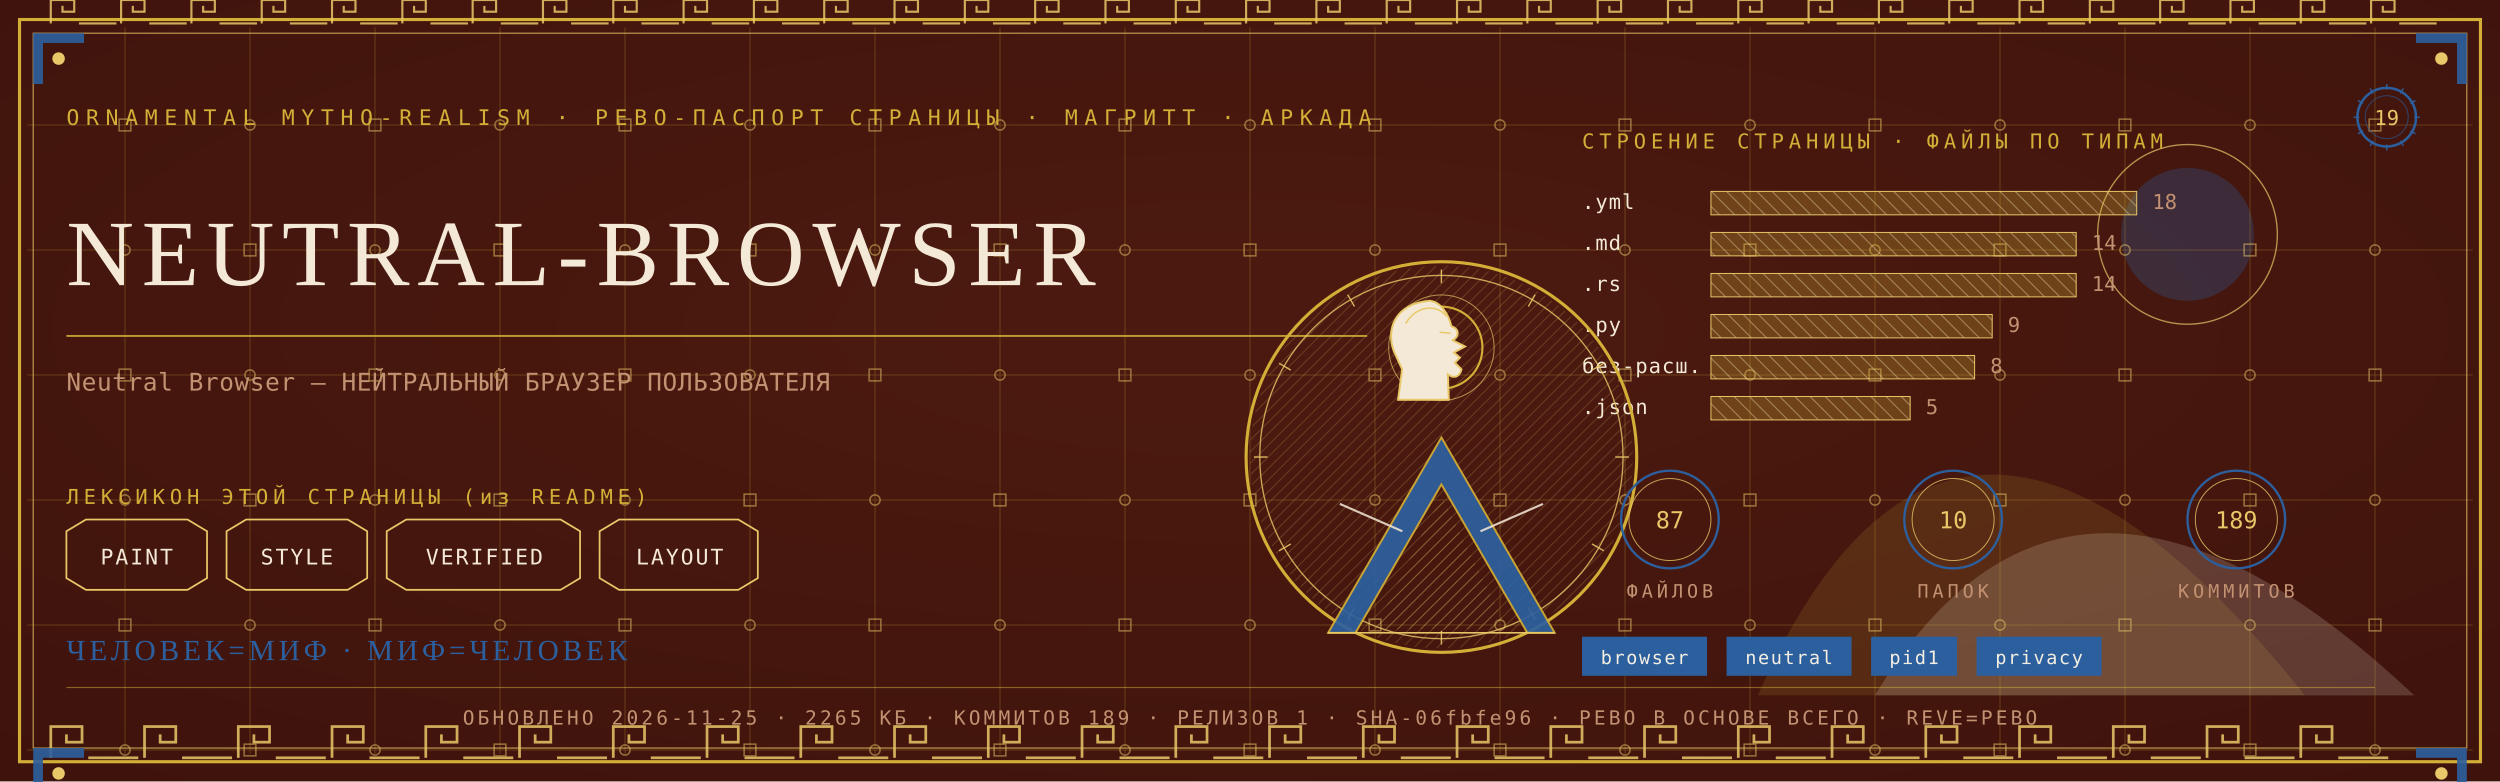
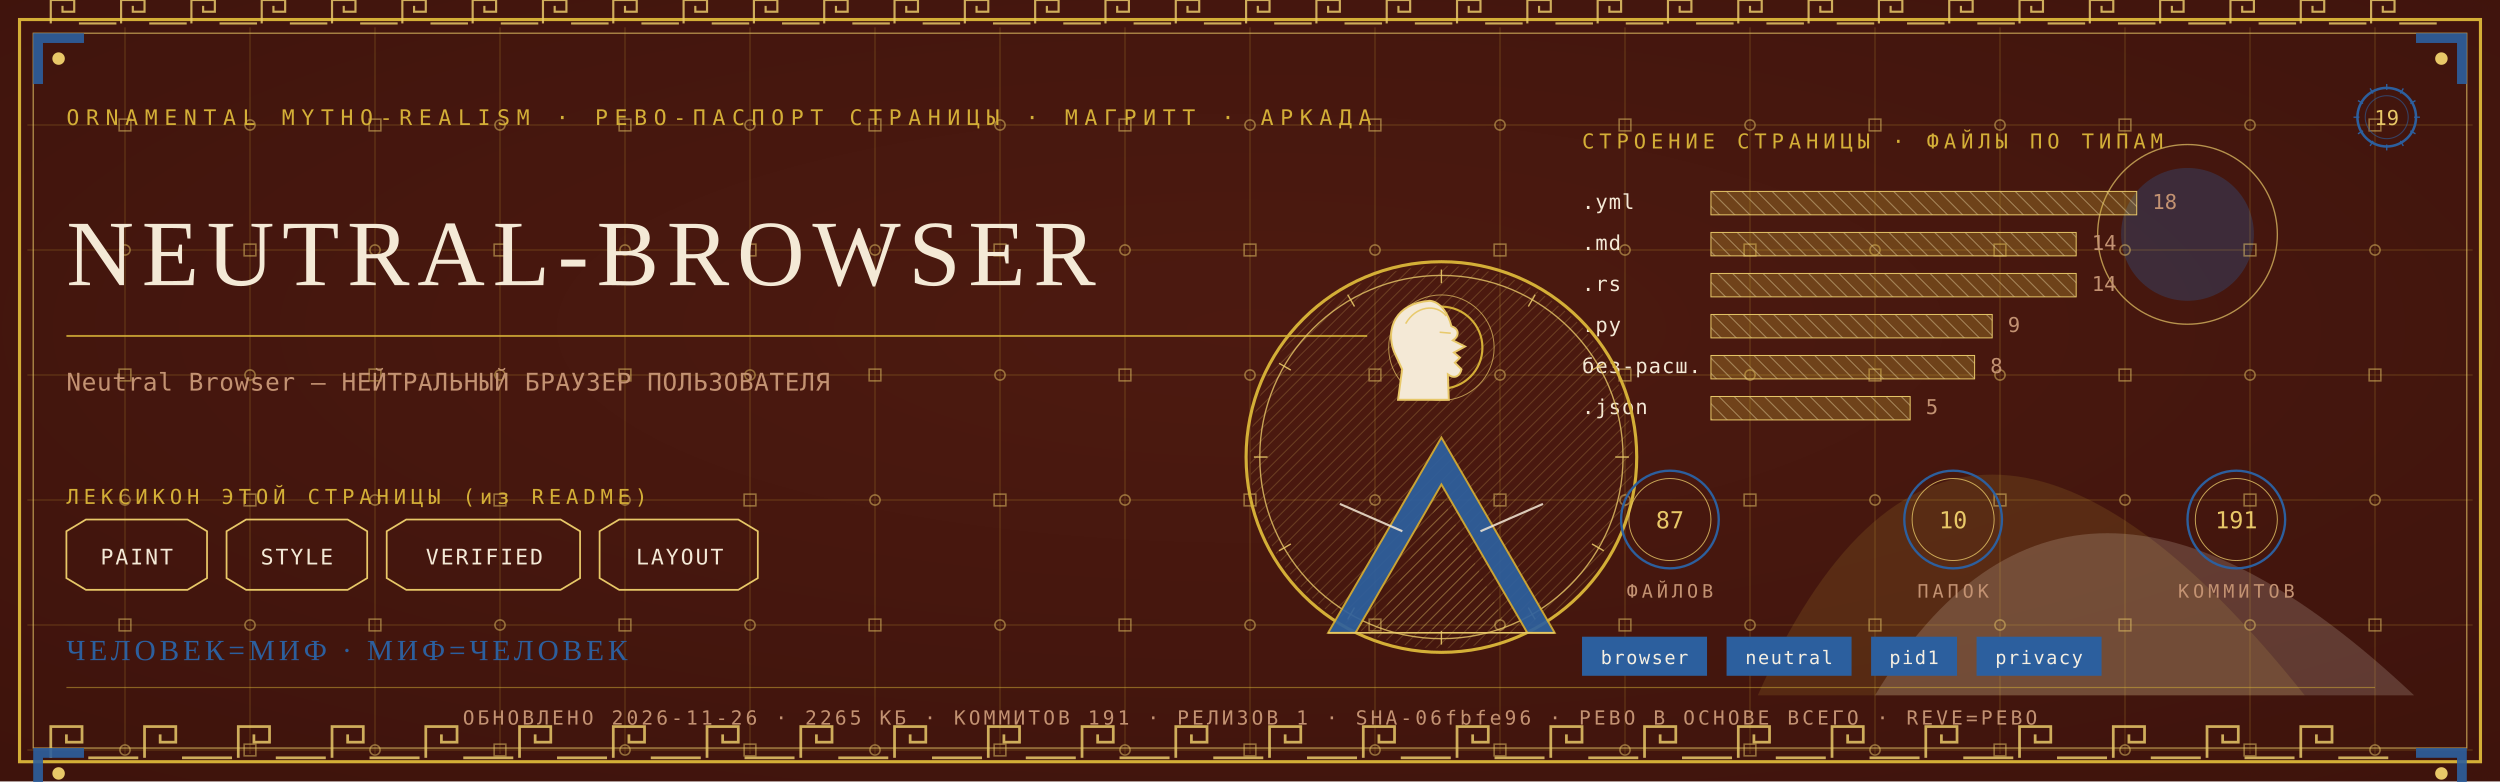
<svg xmlns="http://www.w3.org/2000/svg" viewBox="0 0 1280 400" width="1280" height="400">
  <defs>
    <radialGradient id="rp19" cx="0.5" cy="0.42" r="1.1">
      <stop offset="0" stop-color="#4E1A10" />
      <stop offset="1" stop-color="#38100A" />
    </radialGradient>
    <pattern id="hatchm" width="4.2" height="4.2" patternUnits="userSpaceOnUse" patternTransform="rotate(45)">
      <rect width="4.2" height="4.2" fill="none" />
      <line x1="0" y1="0" x2="0" y2="4.2" stroke="#E8C868" stroke-width="0.5" />
    </pattern>
    <pattern id="hatchv" width="5.5" height="5.5" patternUnits="userSpaceOnUse" patternTransform="rotate(-45)">
      <rect width="5.5" height="5.5" fill="none" />
      <line x1="0" y1="0" x2="0" y2="5.5" stroke="#F4E9D6" stroke-width="0.5" />
    </pattern>
  </defs>
  <rect width="1280" height="400" fill="#38100A" />
  <rect width="1280" height="400" fill="url(#rp19)" opacity="0.94" />
  <path d="M 900 356 Q 1000 130 1180 356 Z" fill="#D4AF37" opacity="0.14" />
  <path d="M 960 356 Q 1060 190 1236 356 Z" fill="#F4E9D6" opacity="0.18" />
  <circle cx="1120" cy="120" r="34" fill="#2C5F9E" opacity="0.30" />
  <circle cx="1120" cy="120" r="46" fill="none" stroke="#E8C868" stroke-width="0.7" opacity="0.7" />
  <g stroke="#D4AF37" stroke-width="0.45" opacity="0.30">
    <line x1="64" y1="14" x2="64" y2="386" />
    <line x1="128" y1="14" x2="128" y2="386" />
    <line x1="192" y1="14" x2="192" y2="386" />
    <line x1="256" y1="14" x2="256" y2="386" />
    <line x1="320" y1="14" x2="320" y2="386" />
    <line x1="384" y1="14" x2="384" y2="386" />
    <line x1="448" y1="14" x2="448" y2="386" />
    <line x1="512" y1="14" x2="512" y2="386" />
    <line x1="576" y1="14" x2="576" y2="386" />
    <line x1="640" y1="14" x2="640" y2="386" />
    <line x1="704" y1="14" x2="704" y2="386" />
    <line x1="768" y1="14" x2="768" y2="386" />
    <line x1="832" y1="14" x2="832" y2="386" />
    <line x1="896" y1="14" x2="896" y2="386" />
    <line x1="960" y1="14" x2="960" y2="386" />
    <line x1="1024" y1="14" x2="1024" y2="386" />
    <line x1="1088" y1="14" x2="1088" y2="386" />
    <line x1="1152" y1="14" x2="1152" y2="386" />
    <line x1="1216" y1="14" x2="1216" y2="386" />
    <line x1="14" y1="64" x2="1266" y2="64" />
    <line x1="14" y1="128" x2="1266" y2="128" />
    <line x1="14" y1="192" x2="1266" y2="192" />
    <line x1="14" y1="256" x2="1266" y2="256" />
    <line x1="14" y1="320" x2="1266" y2="320" />
    <line x1="14" y1="384" x2="1266" y2="384" />
  </g>
  <g fill="none" stroke="#E8C868" stroke-width="0.8" opacity="0.5">
    <rect x="61" y="61" width="6" height="6" />
    <circle cx="64" cy="128" r="2.6" />
    <rect x="61" y="189" width="6" height="6" />
    <circle cx="64" cy="256" r="2.6" />
    <rect x="61" y="317" width="6" height="6" />
    <circle cx="64" cy="384" r="2.6" />
    <circle cx="128" cy="64" r="2.6" />
    <rect x="125" y="125" width="6" height="6" />
    <circle cx="128" cy="192" r="2.6" />
    <rect x="125" y="253" width="6" height="6" />
    <circle cx="128" cy="320" r="2.6" />
    <rect x="125" y="381" width="6" height="6" />
    <rect x="189" y="61" width="6" height="6" />
    <circle cx="192" cy="128" r="2.6" />
    <rect x="189" y="189" width="6" height="6" />
    <circle cx="192" cy="256" r="2.6" />
    <rect x="189" y="317" width="6" height="6" />
    <circle cx="192" cy="384" r="2.6" />
    <circle cx="256" cy="64" r="2.6" />
    <rect x="253" y="125" width="6" height="6" />
    <circle cx="256" cy="192" r="2.6" />
    <rect x="253" y="253" width="6" height="6" />
    <circle cx="256" cy="320" r="2.6" />
    <rect x="253" y="381" width="6" height="6" />
    <rect x="317" y="61" width="6" height="6" />
    <circle cx="320" cy="128" r="2.6" />
    <rect x="317" y="189" width="6" height="6" />
    <circle cx="320" cy="256" r="2.6" />
    <rect x="317" y="317" width="6" height="6" />
    <circle cx="320" cy="384" r="2.6" />
    <circle cx="384" cy="64" r="2.6" />
    <rect x="381" y="125" width="6" height="6" />
    <circle cx="384" cy="192" r="2.6" />
    <rect x="381" y="253" width="6" height="6" />
    <circle cx="384" cy="320" r="2.6" />
    <rect x="381" y="381" width="6" height="6" />
    <rect x="445" y="61" width="6" height="6" />
    <circle cx="448" cy="128" r="2.6" />
    <rect x="445" y="189" width="6" height="6" />
    <circle cx="448" cy="256" r="2.6" />
    <rect x="445" y="317" width="6" height="6" />
    <circle cx="448" cy="384" r="2.6" />
    <circle cx="512" cy="64" r="2.6" />
    <rect x="509" y="125" width="6" height="6" />
    <circle cx="512" cy="192" r="2.6" />
    <rect x="509" y="253" width="6" height="6" />
    <circle cx="512" cy="320" r="2.6" />
    <rect x="509" y="381" width="6" height="6" />
    <rect x="573" y="61" width="6" height="6" />
    <circle cx="576" cy="128" r="2.6" />
    <rect x="573" y="189" width="6" height="6" />
    <circle cx="576" cy="256" r="2.6" />
    <rect x="573" y="317" width="6" height="6" />
    <circle cx="576" cy="384" r="2.6" />
    <circle cx="640" cy="64" r="2.6" />
    <rect x="637" y="125" width="6" height="6" />
    <circle cx="640" cy="192" r="2.6" />
    <rect x="637" y="253" width="6" height="6" />
    <circle cx="640" cy="320" r="2.6" />
    <rect x="637" y="381" width="6" height="6" />
    <rect x="701" y="61" width="6" height="6" />
    <circle cx="704" cy="128" r="2.6" />
    <rect x="701" y="189" width="6" height="6" />
    <circle cx="704" cy="256" r="2.6" />
    <rect x="701" y="317" width="6" height="6" />
    <circle cx="704" cy="384" r="2.6" />
    <circle cx="768" cy="64" r="2.6" />
    <rect x="765" y="125" width="6" height="6" />
    <circle cx="768" cy="192" r="2.6" />
    <rect x="765" y="253" width="6" height="6" />
    <circle cx="768" cy="320" r="2.6" />
    <rect x="765" y="381" width="6" height="6" />
    <rect x="829" y="61" width="6" height="6" />
    <circle cx="832" cy="128" r="2.6" />
    <rect x="829" y="189" width="6" height="6" />
    <circle cx="832" cy="256" r="2.6" />
    <rect x="829" y="317" width="6" height="6" />
    <circle cx="832" cy="384" r="2.6" />
    <circle cx="896" cy="64" r="2.6" />
    <rect x="893" y="125" width="6" height="6" />
    <circle cx="896" cy="192" r="2.6" />
    <rect x="893" y="253" width="6" height="6" />
    <circle cx="896" cy="320" r="2.6" />
    <rect x="893" y="381" width="6" height="6" />
    <rect x="957" y="61" width="6" height="6" />
    <circle cx="960" cy="128" r="2.6" />
    <rect x="957" y="189" width="6" height="6" />
    <circle cx="960" cy="256" r="2.6" />
    <rect x="957" y="317" width="6" height="6" />
    <circle cx="960" cy="384" r="2.6" />
    <circle cx="1024" cy="64" r="2.6" />
    <rect x="1021" y="125" width="6" height="6" />
    <circle cx="1024" cy="192" r="2.6" />
    <rect x="1021" y="253" width="6" height="6" />
    <circle cx="1024" cy="320" r="2.6" />
    <rect x="1021" y="381" width="6" height="6" />
    <rect x="1085" y="61" width="6" height="6" />
    <circle cx="1088" cy="128" r="2.6" />
    <rect x="1085" y="189" width="6" height="6" />
    <circle cx="1088" cy="256" r="2.6" />
    <rect x="1085" y="317" width="6" height="6" />
    <circle cx="1088" cy="384" r="2.6" />
    <circle cx="1152" cy="64" r="2.6" />
    <rect x="1149" y="125" width="6" height="6" />
    <circle cx="1152" cy="192" r="2.6" />
    <rect x="1149" y="253" width="6" height="6" />
    <circle cx="1152" cy="320" r="2.6" />
    <rect x="1149" y="381" width="6" height="6" />
    <rect x="1213" y="61" width="6" height="6" />
    <circle cx="1216" cy="128" r="2.6" />
    <rect x="1213" y="189" width="6" height="6" />
    <circle cx="1216" cy="256" r="2.6" />
    <rect x="1213" y="317" width="6" height="6" />
    <circle cx="1216" cy="384" r="2.6" />
  </g>
  <rect x="10" y="10" width="1260" height="380" fill="none" stroke="#D4AF37" stroke-width="1.6" />
  <rect x="17" y="17" width="1246" height="366" fill="none" stroke="#E8C868" stroke-width="0.6" opacity="0.75" />
  <g fill="none" stroke="#E8C868" stroke-width="1.4" opacity="0.85">
    <path d="M 26 388 L 26 372 L 42 372 L 42 380.0 L 34.0 380.0 L 34.0 376.0" />
    <line x1="45.2" y1="388" x2="70.8" y2="388" />
    <path d="M 74 388 L 74 372 L 90 372 L 90 380.0 L 82.0 380.0 L 82.0 376.0" />
    <line x1="93.2" y1="388" x2="118.8" y2="388" />
    <path d="M 122 388 L 122 372 L 138 372 L 138 380.0 L 130.0 380.0 L 130.0 376.0" />
    <line x1="141.2" y1="388" x2="166.8" y2="388" />
    <path d="M 170 388 L 170 372 L 186 372 L 186 380.0 L 178.0 380.0 L 178.0 376.0" />
    <line x1="189.2" y1="388" x2="214.8" y2="388" />
    <path d="M 218 388 L 218 372 L 234 372 L 234 380.0 L 226.0 380.0 L 226.0 376.0" />
    <line x1="237.2" y1="388" x2="262.8" y2="388" />
    <path d="M 266 388 L 266 372 L 282 372 L 282 380.0 L 274.0 380.0 L 274.0 376.0" />
    <line x1="285.2" y1="388" x2="310.8" y2="388" />
    <path d="M 314 388 L 314 372 L 330 372 L 330 380.0 L 322.0 380.0 L 322.0 376.0" />
    <line x1="333.2" y1="388" x2="358.8" y2="388" />
    <path d="M 362 388 L 362 372 L 378 372 L 378 380.0 L 370.0 380.0 L 370.0 376.0" />
    <line x1="381.2" y1="388" x2="406.8" y2="388" />
    <path d="M 410 388 L 410 372 L 426 372 L 426 380.0 L 418.0 380.0 L 418.0 376.0" />
    <line x1="429.2" y1="388" x2="454.8" y2="388" />
    <path d="M 458 388 L 458 372 L 474 372 L 474 380.0 L 466.0 380.0 L 466.0 376.0" />
    <line x1="477.2" y1="388" x2="502.8" y2="388" />
    <path d="M 506 388 L 506 372 L 522 372 L 522 380.0 L 514.0 380.0 L 514.0 376.0" />
    <line x1="525.2" y1="388" x2="550.8" y2="388" />
    <path d="M 554 388 L 554 372 L 570 372 L 570 380.0 L 562.0 380.0 L 562.0 376.0" />
    <line x1="573.2" y1="388" x2="598.8" y2="388" />
    <path d="M 602 388 L 602 372 L 618 372 L 618 380.0 L 610.0 380.0 L 610.0 376.0" />
    <line x1="621.2" y1="388" x2="646.8" y2="388" />
    <path d="M 650 388 L 650 372 L 666 372 L 666 380.0 L 658.0 380.0 L 658.0 376.0" />
    <line x1="669.2" y1="388" x2="694.8" y2="388" />
    <path d="M 698 388 L 698 372 L 714 372 L 714 380.0 L 706.0 380.0 L 706.0 376.0" />
    <line x1="717.2" y1="388" x2="742.8" y2="388" />
    <path d="M 746 388 L 746 372 L 762 372 L 762 380.0 L 754.0 380.0 L 754.0 376.0" />
    <line x1="765.2" y1="388" x2="790.8" y2="388" />
    <path d="M 794 388 L 794 372 L 810 372 L 810 380.0 L 802.0 380.0 L 802.0 376.0" />
    <line x1="813.2" y1="388" x2="838.8" y2="388" />
    <path d="M 842 388 L 842 372 L 858 372 L 858 380.0 L 850.0 380.0 L 850.0 376.0" />
    <line x1="861.2" y1="388" x2="886.8" y2="388" />
    <path d="M 890 388 L 890 372 L 906 372 L 906 380.0 L 898.0 380.0 L 898.0 376.0" />
    <line x1="909.2" y1="388" x2="934.8" y2="388" />
    <path d="M 938 388 L 938 372 L 954 372 L 954 380.0 L 946.0 380.0 L 946.0 376.0" />
    <line x1="957.2" y1="388" x2="982.8" y2="388" />
    <path d="M 986 388 L 986 372 L 1002 372 L 1002 380.0 L 994.0 380.0 L 994.0 376.0" />
    <line x1="1005.2" y1="388" x2="1030.8" y2="388" />
    <path d="M 1034 388 L 1034 372 L 1050 372 L 1050 380.0 L 1042.0 380.0 L 1042.0 376.0" />
    <line x1="1053.2" y1="388" x2="1078.8" y2="388" />
    <path d="M 1082 388 L 1082 372 L 1098 372 L 1098 380.0 L 1090.0 380.0 L 1090.0 376.0" />
    <line x1="1101.2" y1="388" x2="1126.8" y2="388" />
    <path d="M 1130 388 L 1130 372 L 1146 372 L 1146 380.0 L 1138.0 380.0 L 1138.0 376.0" />
    <line x1="1149.2" y1="388" x2="1174.8" y2="388" />
    <path d="M 1178 388 L 1178 372 L 1194 372 L 1194 380.0 L 1186.0 380.0 L 1186.0 376.0" />
    <line x1="1197.2" y1="388" x2="1222.8" y2="388" />
  </g>
  <g fill="none" stroke="#E8C868" stroke-width="1.1" opacity="0.85">
    <path d="M 26 12 L 26 0 L 38 0 L 38 6.0 L 32.0 6.0 L 32.0 3.0" />
    <line x1="40.4" y1="12" x2="59.6" y2="12" />
    <path d="M 62 12 L 62 0 L 74 0 L 74 6.0 L 68.0 6.0 L 68.0 3.0" />
    <line x1="76.4" y1="12" x2="95.6" y2="12" />
    <path d="M 98 12 L 98 0 L 110 0 L 110 6.0 L 104.0 6.0 L 104.0 3.0" />
    <line x1="112.4" y1="12" x2="131.6" y2="12" />
    <path d="M 134 12 L 134 0 L 146 0 L 146 6.0 L 140.0 6.0 L 140.0 3.0" />
    <line x1="148.4" y1="12" x2="167.6" y2="12" />
    <path d="M 170 12 L 170 0 L 182 0 L 182 6.0 L 176.0 6.0 L 176.0 3.0" />
    <line x1="184.4" y1="12" x2="203.6" y2="12" />
    <path d="M 206 12 L 206 0 L 218 0 L 218 6.0 L 212.0 6.0 L 212.0 3.0" />
    <line x1="220.4" y1="12" x2="239.6" y2="12" />
    <path d="M 242 12 L 242 0 L 254 0 L 254 6.0 L 248.0 6.0 L 248.0 3.0" />
    <line x1="256.4" y1="12" x2="275.6" y2="12" />
    <path d="M 278 12 L 278 0 L 290 0 L 290 6.0 L 284.0 6.0 L 284.0 3.0" />
    <line x1="292.4" y1="12" x2="311.6" y2="12" />
    <path d="M 314 12 L 314 0 L 326 0 L 326 6.0 L 320.0 6.0 L 320.0 3.0" />
    <line x1="328.4" y1="12" x2="347.6" y2="12" />
    <path d="M 350 12 L 350 0 L 362 0 L 362 6.0 L 356.0 6.0 L 356.0 3.0" />
    <line x1="364.4" y1="12" x2="383.6" y2="12" />
    <path d="M 386 12 L 386 0 L 398 0 L 398 6.0 L 392.0 6.0 L 392.0 3.0" />
    <line x1="400.4" y1="12" x2="419.6" y2="12" />
    <path d="M 422 12 L 422 0 L 434 0 L 434 6.0 L 428.0 6.0 L 428.0 3.0" />
    <line x1="436.4" y1="12" x2="455.6" y2="12" />
    <path d="M 458 12 L 458 0 L 470 0 L 470 6.0 L 464.0 6.0 L 464.0 3.0" />
    <line x1="472.4" y1="12" x2="491.6" y2="12" />
    <path d="M 494 12 L 494 0 L 506 0 L 506 6.0 L 500.0 6.0 L 500.0 3.0" />
    <line x1="508.4" y1="12" x2="527.6" y2="12" />
    <path d="M 530 12 L 530 0 L 542 0 L 542 6.0 L 536.0 6.0 L 536.0 3.0" />
    <line x1="544.4" y1="12" x2="563.6" y2="12" />
    <path d="M 566 12 L 566 0 L 578 0 L 578 6.0 L 572.0 6.0 L 572.0 3.0" />
    <line x1="580.4" y1="12" x2="599.6" y2="12" />
    <path d="M 602 12 L 602 0 L 614 0 L 614 6.0 L 608.0 6.0 L 608.0 3.0" />
    <line x1="616.4" y1="12" x2="635.6" y2="12" />
    <path d="M 638 12 L 638 0 L 650 0 L 650 6.0 L 644.0 6.0 L 644.0 3.0" />
    <line x1="652.4" y1="12" x2="671.6" y2="12" />
    <path d="M 674 12 L 674 0 L 686 0 L 686 6.0 L 680.0 6.0 L 680.0 3.0" />
    <line x1="688.4" y1="12" x2="707.6" y2="12" />
    <path d="M 710 12 L 710 0 L 722 0 L 722 6.0 L 716.0 6.0 L 716.0 3.0" />
    <line x1="724.4" y1="12" x2="743.6" y2="12" />
    <path d="M 746 12 L 746 0 L 758 0 L 758 6.0 L 752.0 6.0 L 752.0 3.0" />
    <line x1="760.4" y1="12" x2="779.6" y2="12" />
    <path d="M 782 12 L 782 0 L 794 0 L 794 6.0 L 788.0 6.0 L 788.0 3.0" />
    <line x1="796.4" y1="12" x2="815.6" y2="12" />
    <path d="M 818 12 L 818 0 L 830 0 L 830 6.0 L 824.0 6.0 L 824.0 3.0" />
    <line x1="832.4" y1="12" x2="851.6" y2="12" />
    <path d="M 854 12 L 854 0 L 866 0 L 866 6.0 L 860.0 6.0 L 860.0 3.0" />
    <line x1="868.4" y1="12" x2="887.6" y2="12" />
    <path d="M 890 12 L 890 0 L 902 0 L 902 6.0 L 896.0 6.0 L 896.0 3.0" />
    <line x1="904.4" y1="12" x2="923.6" y2="12" />
    <path d="M 926 12 L 926 0 L 938 0 L 938 6.0 L 932.0 6.0 L 932.0 3.0" />
    <line x1="940.4" y1="12" x2="959.6" y2="12" />
    <path d="M 962 12 L 962 0 L 974 0 L 974 6.0 L 968.0 6.0 L 968.0 3.0" />
    <line x1="976.4" y1="12" x2="995.6" y2="12" />
    <path d="M 998 12 L 998 0 L 1010 0 L 1010 6.0 L 1004.0 6.0 L 1004.0 3.0" />
    <line x1="1012.4" y1="12" x2="1031.6" y2="12" />
    <path d="M 1034 12 L 1034 0 L 1046 0 L 1046 6.0 L 1040.0 6.0 L 1040.0 3.0" />
    <line x1="1048.4" y1="12" x2="1067.6" y2="12" />
    <path d="M 1070 12 L 1070 0 L 1082 0 L 1082 6.0 L 1076.0 6.0 L 1076.0 3.0" />
    <line x1="1084.4" y1="12" x2="1103.6" y2="12" />
    <path d="M 1106 12 L 1106 0 L 1118 0 L 1118 6.0 L 1112.0 6.0 L 1112.0 3.0" />
    <line x1="1120.4" y1="12" x2="1139.6" y2="12" />
    <path d="M 1142 12 L 1142 0 L 1154 0 L 1154 6.0 L 1148.0 6.0 L 1148.0 3.0" />
    <line x1="1156.4" y1="12" x2="1175.6" y2="12" />
    <path d="M 1178 12 L 1178 0 L 1190 0 L 1190 6.0 L 1184.0 6.0 L 1184.0 3.0" />
    <line x1="1192.4" y1="12" x2="1211.6" y2="12" />
    <path d="M 1214 12 L 1214 0 L 1226 0 L 1226 6.0 L 1220.0 6.0 L 1220.0 3.0" />
    <line x1="1228.4" y1="12" x2="1247.6" y2="12" />
  </g>
  <g transform="translate(17,17) scale(1,1)">
    <path d="M 0 0 L 26 0 L 26 5 L 5 5 L 5 26 L 0 26 Z" fill="#2C5F9E" opacity="0.9" />
    <circle cx="13" cy="13" r="3.2" fill="#E8C868" />
  </g>
  <g transform="translate(1263,17) scale(-1,1)">
    <path d="M 0 0 L 26 0 L 26 5 L 5 5 L 5 26 L 0 26 Z" fill="#2C5F9E" opacity="0.9" />
    <circle cx="13" cy="13" r="3.2" fill="#E8C868" />
  </g>
  <g transform="translate(17,383) scale(1,1)">
    <path d="M 0 0 L 26 0 L 26 5 L 5 5 L 5 26 L 0 26 Z" fill="#2C5F9E" opacity="0.9" />
    <circle cx="13" cy="13" r="3.2" fill="#E8C868" />
  </g>
  <g transform="translate(1263,383) scale(-1,1)">
    <path d="M 0 0 L 26 0 L 26 5 L 5 5 L 5 26 L 0 26 Z" fill="#2C5F9E" opacity="0.9" />
    <circle cx="13" cy="13" r="3.2" fill="#E8C868" />
  </g>
  <text x="34" y="64" font-family="'Cascadia Mono', ui-monospace, Consolas, monospace" font-size="11" fill="#D4AF37" letter-spacing="3.4">ORNAMENTAL MYTHO-REALISM · РЕВО-ПАСПОРТ СТРАНИЦЫ · МАГРИТТ · АРКАДА</text>
  <g transform="translate(1222,60)">
    <circle r="15" fill="none" stroke="#2C5F9E" stroke-width="1.3" />
    <circle r="11" fill="none" stroke="#2C5F9E" stroke-width="0.55" opacity="0.6" />
    <text y="4" text-anchor="middle" font-family="'Cascadia Mono', ui-monospace, Consolas, monospace" font-size="10.5" fill="#E8C868">19</text>
    <g stroke="#2C5F9E" stroke-width="0.7">
      <line x1="0" y1="-17" x2="0" y2="-14" transform="rotate(0)" />
      <line x1="0" y1="-17" x2="0" y2="-14" transform="rotate(30)" />
      <line x1="0" y1="-17" x2="0" y2="-14" transform="rotate(60)" />
      <line x1="0" y1="-17" x2="0" y2="-14" transform="rotate(90)" />
      <line x1="0" y1="-17" x2="0" y2="-14" transform="rotate(120)" />
      <line x1="0" y1="-17" x2="0" y2="-14" transform="rotate(150)" />
      <line x1="0" y1="-17" x2="0" y2="-14" transform="rotate(180)" />
      <line x1="0" y1="-17" x2="0" y2="-14" transform="rotate(210)" />
      <line x1="0" y1="-17" x2="0" y2="-14" transform="rotate(240)" />
      <line x1="0" y1="-17" x2="0" y2="-14" transform="rotate(270)" />
      <line x1="0" y1="-17" x2="0" y2="-14" transform="rotate(300)" />
      <line x1="0" y1="-17" x2="0" y2="-14" transform="rotate(330)" />
    </g>
  </g>
  <text x="34" y="146" font-family="Georgia, 'Times New Roman', serif" font-size="47.9" fill="#F4E9D6" letter-spacing="4">NEUTRAL-BROWSER</text>
  <line x1="34" y1="172" x2="700" y2="172" stroke="#D4AF37" stroke-width="1" opacity="0.85" />
  <text x="34" y="200" font-family="'Cascadia Mono', ui-monospace, Consolas, monospace" font-size="12.5" fill="#C39272" letter-spacing="0.3">Neutral Browser — НЕЙТРАЛЬНЫЙ БРАУЗЕР ПОЛЬЗОВАТЕЛЯ</text>
  <text x="34" y="258" font-family="'Cascadia Mono', ui-monospace, Consolas, monospace" font-size="10.5" fill="#D4AF37" letter-spacing="2.5">ЛЕКСИКОН ЭТОЙ СТРАНИЦЫ (из README)</text>
  <path d="M 34 272 L 44 266 L 96 266 L 106 272 L 106 296 L 96 302 L 44 302 L 34 296 Z" fill="none" stroke="#E8C868" stroke-width="0.9" />
  <text x="70" y="289" text-anchor="middle" font-family="'Cascadia Mono', ui-monospace, Consolas, monospace" font-size="11" fill="#F4E9D6" letter-spacing="1">PAINT</text>
  <path d="M 116 272 L 126 266 L 178 266 L 188 272 L 188 296 L 178 302 L 126 302 L 116 296 Z" fill="none" stroke="#E8C868" stroke-width="0.9" />
  <text x="152" y="289" text-anchor="middle" font-family="'Cascadia Mono', ui-monospace, Consolas, monospace" font-size="11" fill="#F4E9D6" letter-spacing="1">STYLE</text>
  <path d="M 198 272 L 208 266 L 287 266 L 297 272 L 297 296 L 287 302 L 208 302 L 198 296 Z" fill="none" stroke="#E8C868" stroke-width="0.9" />
  <text x="248" y="289" text-anchor="middle" font-family="'Cascadia Mono', ui-monospace, Consolas, monospace" font-size="11" fill="#F4E9D6" letter-spacing="1">VERIFIED</text>
  <path d="M 307 272 L 317 266 L 378 266 L 388 272 L 388 296 L 378 302 L 317 302 L 307 296 Z" fill="none" stroke="#E8C868" stroke-width="0.9" />
  <text x="348" y="289" text-anchor="middle" font-family="'Cascadia Mono', ui-monospace, Consolas, monospace" font-size="11" fill="#F4E9D6" letter-spacing="1">LAYOUT</text>
  <text x="810" y="76" font-family="'Cascadia Mono', ui-monospace, Consolas, monospace" font-size="10.5" fill="#D4AF37" letter-spacing="2.5">СТРОЕНИЕ СТРАНИЦЫ · ФАЙЛЫ ПО ТИПАМ</text>
  <text x="810" y="107" font-family="'Cascadia Mono', ui-monospace, Consolas, monospace" font-size="10.5" fill="#F4E9D6" letter-spacing="0.5">.yml</text>
  <rect x="876" y="98" width="218" height="12" fill="url(#hatchv)" opacity="0.9" />
  <rect x="876" y="98" width="218" height="12" fill="#D4AF37" opacity="0.28" />
  <rect x="876" y="98" width="218" height="12" fill="none" stroke="#E8C868" stroke-width="0.5" />
  <text x="1102" y="107" font-family="'Cascadia Mono', ui-monospace, Consolas, monospace" font-size="10.5" fill="#C39272">18</text>
  <text x="810" y="128" font-family="'Cascadia Mono', ui-monospace, Consolas, monospace" font-size="10.5" fill="#F4E9D6" letter-spacing="0.5">.md</text>
  <rect x="876" y="119" width="187" height="12" fill="url(#hatchv)" opacity="0.9" />
  <rect x="876" y="119" width="187" height="12" fill="#D4AF37" opacity="0.28" />
  <rect x="876" y="119" width="187" height="12" fill="none" stroke="#E8C868" stroke-width="0.5" />
  <text x="1071" y="128" font-family="'Cascadia Mono', ui-monospace, Consolas, monospace" font-size="10.5" fill="#C39272">14</text>
  <text x="810" y="149" font-family="'Cascadia Mono', ui-monospace, Consolas, monospace" font-size="10.5" fill="#F4E9D6" letter-spacing="0.5">.rs</text>
  <rect x="876" y="140" width="187" height="12" fill="url(#hatchv)" opacity="0.9" />
  <rect x="876" y="140" width="187" height="12" fill="#D4AF37" opacity="0.28" />
  <rect x="876" y="140" width="187" height="12" fill="none" stroke="#E8C868" stroke-width="0.5" />
  <text x="1071" y="149" font-family="'Cascadia Mono', ui-monospace, Consolas, monospace" font-size="10.5" fill="#C39272">14</text>
  <text x="810" y="170" font-family="'Cascadia Mono', ui-monospace, Consolas, monospace" font-size="10.5" fill="#F4E9D6" letter-spacing="0.5">.py</text>
  <rect x="876" y="161" width="144" height="12" fill="url(#hatchv)" opacity="0.9" />
  <rect x="876" y="161" width="144" height="12" fill="#D4AF37" opacity="0.28" />
  <rect x="876" y="161" width="144" height="12" fill="none" stroke="#E8C868" stroke-width="0.5" />
  <text x="1028" y="170" font-family="'Cascadia Mono', ui-monospace, Consolas, monospace" font-size="10.5" fill="#C39272">9</text>
  <text x="810" y="191" font-family="'Cascadia Mono', ui-monospace, Consolas, monospace" font-size="10.5" fill="#F4E9D6" letter-spacing="0.5">без-расш.</text>
  <rect x="876" y="182" width="135" height="12" fill="url(#hatchv)" opacity="0.9" />
  <rect x="876" y="182" width="135" height="12" fill="#D4AF37" opacity="0.28" />
  <rect x="876" y="182" width="135" height="12" fill="none" stroke="#E8C868" stroke-width="0.5" />
  <text x="1019" y="191" font-family="'Cascadia Mono', ui-monospace, Consolas, monospace" font-size="10.5" fill="#C39272">8</text>
  <text x="810" y="212" font-family="'Cascadia Mono', ui-monospace, Consolas, monospace" font-size="10.5" fill="#F4E9D6" letter-spacing="0.5">.json</text>
  <rect x="876" y="203" width="102" height="12" fill="url(#hatchv)" opacity="0.9" />
  <rect x="876" y="203" width="102" height="12" fill="#D4AF37" opacity="0.28" />
  <rect x="876" y="203" width="102" height="12" fill="none" stroke="#E8C868" stroke-width="0.5" />
  <text x="986" y="212" font-family="'Cascadia Mono', ui-monospace, Consolas, monospace" font-size="10.5" fill="#C39272">5</text>
  <g transform="translate(738,234)">
    <circle r="100" fill="none" stroke="#D4AF37" stroke-width="1.6" />
    <circle r="93" fill="none" stroke="#E8C868" stroke-width="0.7" opacity="0.8" />
    <circle r="98" fill="url(#hatchm)" opacity="0.4" />
    <g stroke="#E8C868" stroke-width="0.7" opacity="0.9">
      <line x1="0" y1="-96" x2="0" y2="-89" transform="rotate(0)" />
      <line x1="0" y1="-96" x2="0" y2="-89" transform="rotate(30)" />
      <line x1="0" y1="-96" x2="0" y2="-89" transform="rotate(60)" />
      <line x1="0" y1="-96" x2="0" y2="-89" transform="rotate(90)" />
      <line x1="0" y1="-96" x2="0" y2="-89" transform="rotate(120)" />
      <line x1="0" y1="-96" x2="0" y2="-89" transform="rotate(150)" />
      <line x1="0" y1="-96" x2="0" y2="-89" transform="rotate(180)" />
      <line x1="0" y1="-96" x2="0" y2="-89" transform="rotate(210)" />
      <line x1="0" y1="-96" x2="0" y2="-89" transform="rotate(240)" />
      <line x1="0" y1="-96" x2="0" y2="-89" transform="rotate(270)" />
      <line x1="0" y1="-96" x2="0" y2="-89" transform="rotate(300)" />
      <line x1="0" y1="-96" x2="0" y2="-89" transform="rotate(330)" />
    </g>
    <circle cy="-56" r="21" fill="none" stroke="#D4AF37" stroke-width="1.1" />
    <circle cy="-56" r="27" fill="none" stroke="#E8C868" stroke-width="0.5" opacity="0.7" />
    <path d="M -6.0 -80.0 C -23.5 -78.7 -28.7 -65.7 -24.3 -54.0 L -20.1 -44.9 L -22.2 -29.3 L 3.8 -29.3 L 3.3 -42.3 C 6.9 -39.7 9.5 -41.5 10.3 -44.9 L 6.9 -48.3 L 9.5 -50.9 L 6.4 -53.5 L 12.1 -56.6 L 5.9 -59.7 C 9.5 -62.3 9.0 -65.7 5.1 -67.0 C 3.8 -72.7 -0.1 -79.5 -6.0 -80.0 Z" fill="#F4E9D6" stroke="#E8C868" stroke-width="1.0" />
    <g fill="none" stroke="#E8C868" stroke-width="0.8" opacity="0.95">
      <path d="M -18.3 -68.3 C -13.1 -77.4 -2.7 -78.7 2.5 -72.2" />
      <path d="M -0.9 -63.9 L 4.8 -63.4" />
    </g>
    <path d="M -58.0 90.0 L 0 -10.0 L 58.0 90.0 L 44.0 90.0 L 0 14.0 L -44.0 90.0 Z" fill="#2C5F9E" opacity="0.92" stroke="#D4AF37" stroke-width="1.0" />
    <path d="M -34.0 88.0 L 0 20.0 L 34.0 88.0" fill="url(#hatchm)" opacity="0.5" stroke="none" />
    <path d="M -58.0 90.0 L 58.0 90.0" fill="none" stroke="#E8C868" stroke-width="0.8" />
    <path d="M -52.0 24.0 L -20.0 38.0" fill="none" stroke="#F4E9D6" stroke-width="1.1" opacity="0.85" />
    <path d="M 52.0 24.0 L 20.0 38.0" fill="none" stroke="#F4E9D6" stroke-width="1.1" opacity="0.85" />
  </g>
  <g transform="translate(855,266)">
    <circle r="25" fill="none" stroke="#2C5F9E" stroke-width="1.2" />
    <circle r="21" fill="none" stroke="#E8C868" stroke-width="0.5" opacity="0.8" />
    <text y="4.5" text-anchor="middle" font-family="'Cascadia Mono', ui-monospace, Consolas, monospace" font-size="12" fill="#E8C868">87</text>
    <text y="40" text-anchor="middle" font-family="'Cascadia Mono', ui-monospace, Consolas, monospace" font-size="9.5" fill="#C39272" letter-spacing="2">ФАЙЛОВ</text>
  </g>
  <g transform="translate(1000,266)">
    <circle r="25" fill="none" stroke="#2C5F9E" stroke-width="1.2" />
    <circle r="21" fill="none" stroke="#E8C868" stroke-width="0.5" opacity="0.8" />
    <text y="4.5" text-anchor="middle" font-family="'Cascadia Mono', ui-monospace, Consolas, monospace" font-size="12" fill="#E8C868">10</text>
    <text y="40" text-anchor="middle" font-family="'Cascadia Mono', ui-monospace, Consolas, monospace" font-size="9.5" fill="#C39272" letter-spacing="2">ПАПОК</text>
  </g>
  <g transform="translate(1145,266)">
    <circle r="25" fill="none" stroke="#2C5F9E" stroke-width="1.2" />
    <circle r="21" fill="none" stroke="#E8C868" stroke-width="0.5" opacity="0.8" />
-     <text y="4.5" text-anchor="middle" font-family="'Cascadia Mono', ui-monospace, Consolas, monospace" font-size="12" fill="#E8C868">189</text>
+     <text y="4.5" text-anchor="middle" font-family="'Cascadia Mono', ui-monospace, Consolas, monospace" font-size="12" fill="#E8C868">191</text>
    <text y="40" text-anchor="middle" font-family="'Cascadia Mono', ui-monospace, Consolas, monospace" font-size="9.5" fill="#C39272" letter-spacing="2">КОММИТОВ</text>
  </g>
  <rect x="810" y="326" rx="0" width="64" height="20" fill="#2C5F9E" />
  <text x="842" y="340" text-anchor="middle" font-family="'Cascadia Mono', ui-monospace, Consolas, monospace" font-size="9.5" fill="#F5EFE2" letter-spacing="0.8">browser</text>
  <rect x="884" y="326" rx="0" width="64" height="20" fill="#2C5F9E" />
  <text x="916" y="340" text-anchor="middle" font-family="'Cascadia Mono', ui-monospace, Consolas, monospace" font-size="9.5" fill="#F5EFE2" letter-spacing="0.8">neutral</text>
  <rect x="958" y="326" rx="0" width="44" height="20" fill="#2C5F9E" />
  <text x="980" y="340" text-anchor="middle" font-family="'Cascadia Mono', ui-monospace, Consolas, monospace" font-size="9.5" fill="#F5EFE2" letter-spacing="0.8">pid1</text>
  <rect x="1012" y="326" rx="0" width="64" height="20" fill="#2C5F9E" />
  <text x="1044" y="340" text-anchor="middle" font-family="'Cascadia Mono', ui-monospace, Consolas, monospace" font-size="9.5" fill="#F5EFE2" letter-spacing="0.8">privacy</text>
  <text x="34" y="338" font-family="Georgia, 'Times New Roman', serif" font-size="15" fill="#2C5F9E" letter-spacing="2">ЧЕЛОВЕК=МИФ · МИФ=ЧЕЛОВЕК</text>
  <line x1="34" y1="352" x2="1216" y2="352" stroke="#D4AF37" stroke-width="0.6" opacity="0.5" />
-   <text x="640" y="371" text-anchor="middle" font-family="'Cascadia Mono', ui-monospace, Consolas, monospace" font-size="10" fill="#C39272" letter-spacing="1.6">ОБНОВЛЕНО 2026-11-25 · 2265 КБ · КОММИТОВ 189 · РЕЛИЗОВ 1 · SHA-06fbfe96 · РЕВО В ОСНОВЕ ВСЕГО · REVE=РЕВО</text>
+   <text x="640" y="371" text-anchor="middle" font-family="'Cascadia Mono', ui-monospace, Consolas, monospace" font-size="10" fill="#C39272" letter-spacing="1.6">ОБНОВЛЕНО 2026-11-26 · 2265 КБ · КОММИТОВ 191 · РЕЛИЗОВ 1 · SHA-06fbfe96 · РЕВО В ОСНОВЕ ВСЕГО · REVE=РЕВО</text>
</svg>
